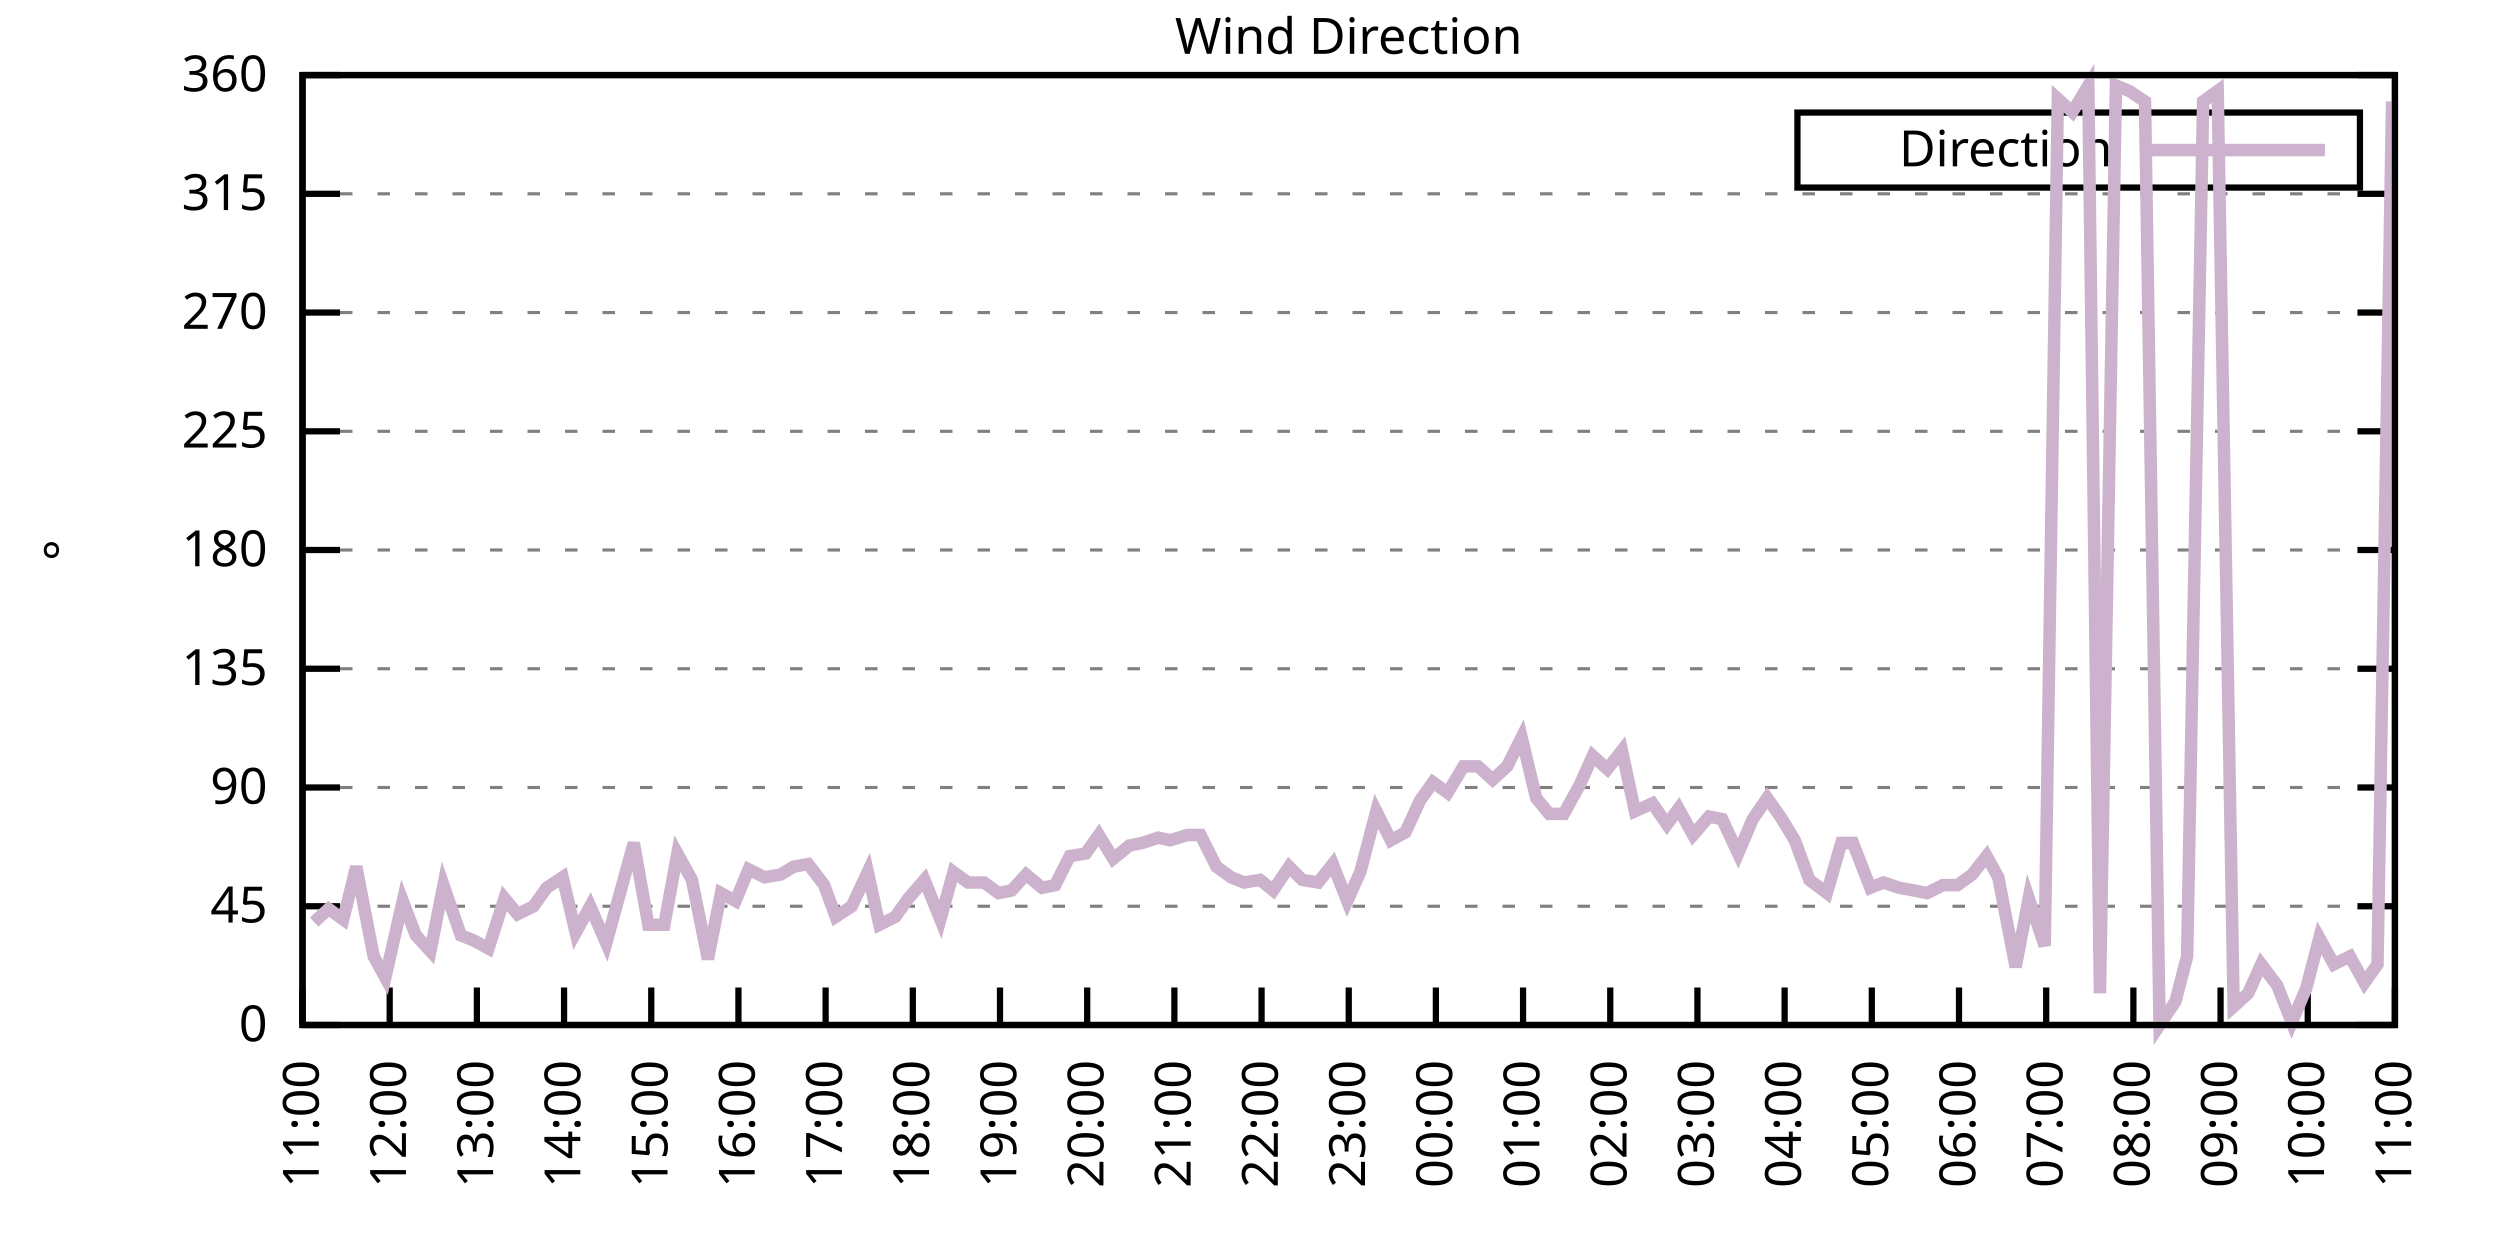
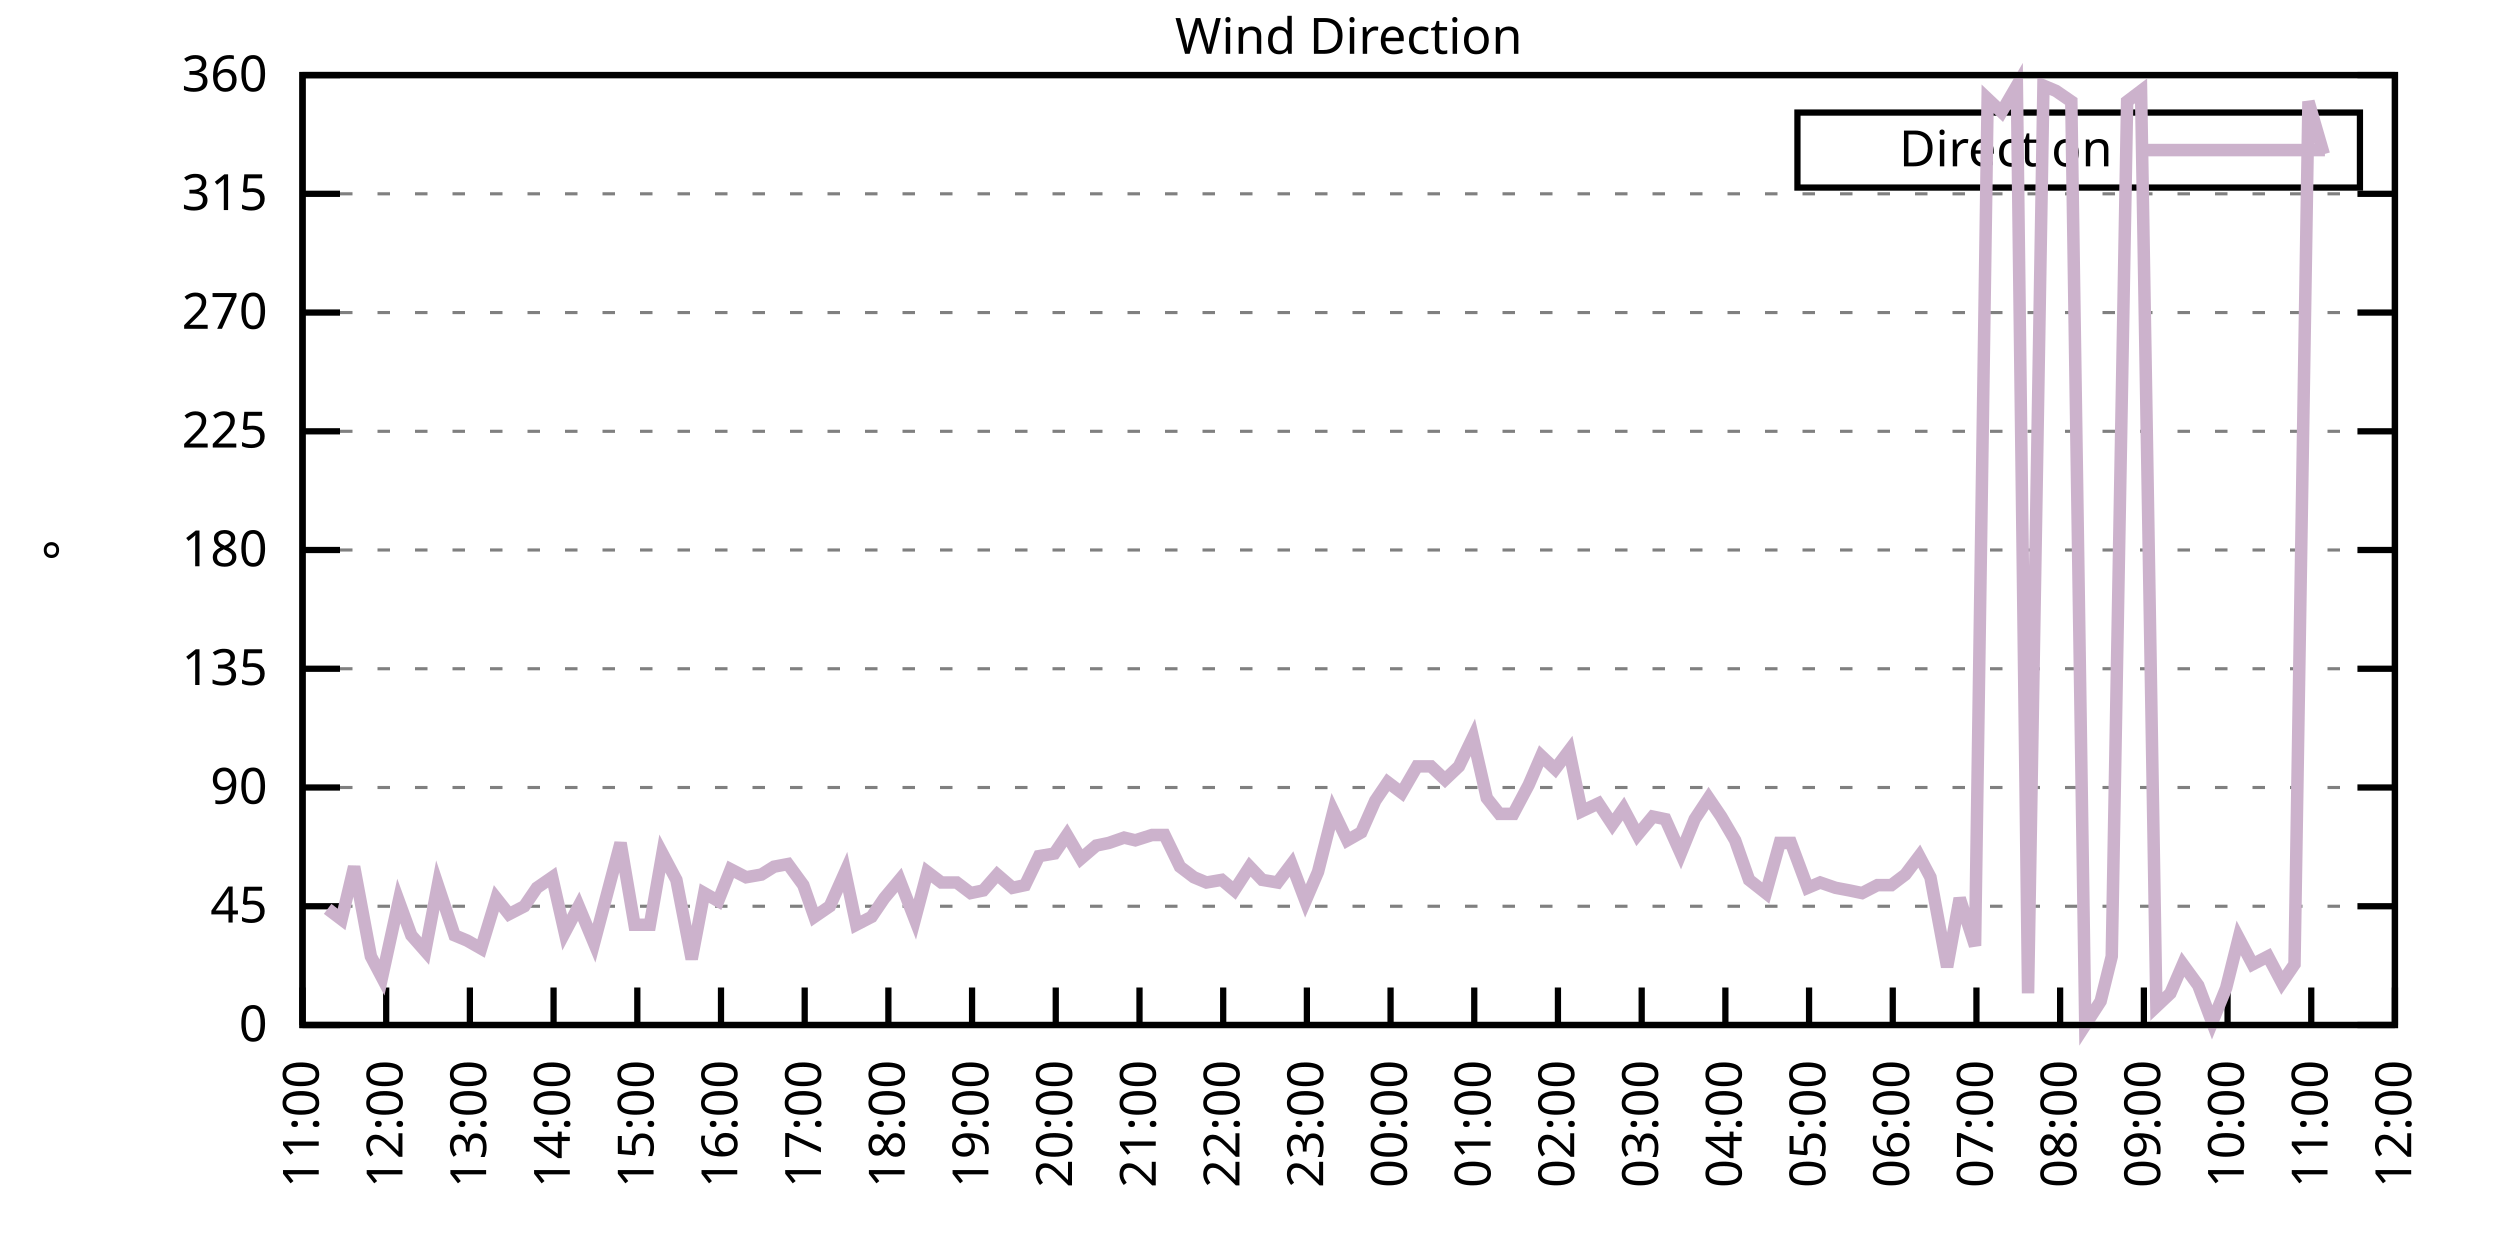
<svg xmlns="http://www.w3.org/2000/svg" xmlns:xlink="http://www.w3.org/1999/xlink" width="400" height="200" viewBox="0 0 400 200">
  <g id="gnuplot_canvas">
    <rect x="0" y="0" width="400" height="200" fill="none" />
    <defs>
      <circle id="gpDot" r="0.5" stroke-width="0.5" stroke="currentColor" />
      <path id="gpPt0" stroke-width="0.333" stroke="currentColor" d="M-1,0 h2 M0,-1 v2" />
      <path id="gpPt1" stroke-width="0.333" stroke="currentColor" d="M-1,-1 L1,1 M1,-1 L-1,1" />
      <path id="gpPt2" stroke-width="0.333" stroke="currentColor" d="M-1,0 L1,0 M0,-1 L0,1 M-1,-1 L1,1 M-1,1 L1,-1" />
      <rect id="gpPt3" stroke-width="0.333" stroke="currentColor" x="-1" y="-1" width="2" height="2" />
      <rect id="gpPt4" stroke-width="0.333" stroke="currentColor" fill="currentColor" x="-1" y="-1" width="2" height="2" />
      <circle id="gpPt5" stroke-width="0.333" stroke="currentColor" cx="0" cy="0" r="1" />
      <use xlink:href="#gpPt5" id="gpPt6" fill="currentColor" stroke="none" />
      <path id="gpPt7" stroke-width="0.333" stroke="currentColor" d="M0,-1.33 L-1.33,0.67 L1.33,0.67 z" />
      <use xlink:href="#gpPt7" id="gpPt8" fill="currentColor" stroke="none" />
      <use xlink:href="#gpPt7" id="gpPt9" stroke="currentColor" transform="rotate(180)" />
      <use xlink:href="#gpPt9" id="gpPt10" fill="currentColor" stroke="none" />
      <use xlink:href="#gpPt3" id="gpPt11" stroke="currentColor" transform="rotate(45)" />
      <use xlink:href="#gpPt11" id="gpPt12" fill="currentColor" stroke="none" />
      <path id="gpPt13" stroke-width="0.333" stroke="currentColor" d="M0,1.330 L1.265,0.411 L0.782,-1.067 L-0.782,-1.076 L-1.265,0.411 z" />
      <use xlink:href="#gpPt13" id="gpPt14" fill="currentColor" stroke="none" />
      <filter id="textbox" filterUnits="objectBoundingBox" x="0" y="0" height="1" width="1">
        <feFlood flood-color="white" flood-opacity="1" result="bgnd" />
        <feComposite in="SourceGraphic" in2="bgnd" operator="atop" />
      </filter>
      <filter id="greybox" filterUnits="objectBoundingBox" x="0" y="0" height="1" width="1">
        <feFlood flood-color="lightgrey" flood-opacity="1" result="grey" />
        <feComposite in="SourceGraphic" in2="grey" operator="atop" />
      </filter>
    </defs>
    <g fill="none" color="white" stroke="currentColor" stroke-width="1.00" stroke-linecap="butt" stroke-linejoin="miter">
</g>
    <g fill="none" color="black" stroke="currentColor" stroke-width="1.00" stroke-linecap="butt" stroke-linejoin="miter">
      <g stroke="none" shape-rendering="crispEdges">
        <polygon fill="rgb(255, 255, 255)" points="48.40,164.00 383.18,164.00 383.18,12.02 48.40,12.02 " />
      </g>
    </g>
    <g fill="none" color="black" stroke="currentColor" stroke-width="1.00" stroke-linecap="butt" stroke-linejoin="miter">
</g>
    <g fill="none" color="black" stroke="black" stroke-width="0.50" stroke-linecap="butt" stroke-linejoin="miter">
</g>
    <g fill="none" color="gray" stroke="currentColor" stroke-width="0.50" stroke-linecap="butt" stroke-linejoin="miter">
      <path stroke="gray" stroke-dasharray="2,4" class="gridline" d="M48.40,164.00 L383.19,164.00  " />
    </g>
    <g fill="none" color="gray" stroke="gray" stroke-width="1.00" stroke-linecap="butt" stroke-linejoin="miter">
</g>
    <g fill="none" color="black" stroke="currentColor" stroke-width="1.00" stroke-linecap="butt" stroke-linejoin="miter">
      <path stroke="black" d="M48.40,164.00 L54.40,164.00 M383.19,164.00 L377.19,164.00  " />
      <g transform="translate(42.80,166.60)" stroke="none" fill="black" font-family="Sans" font-size="8.00" text-anchor="end">
        <text>
          <tspan font-family="Sans"> 0</tspan>
        </text>
      </g>
    </g>
    <g fill="none" color="black" stroke="currentColor" stroke-width="1.00" stroke-linecap="butt" stroke-linejoin="miter">
</g>
    <g fill="none" color="black" stroke="black" stroke-width="0.50" stroke-linecap="butt" stroke-linejoin="miter">
</g>
    <g fill="none" color="gray" stroke="currentColor" stroke-width="0.50" stroke-linecap="butt" stroke-linejoin="miter">
      <path stroke="gray" stroke-dasharray="2,4" class="gridline" d="M48.40,145.00 L383.19,145.00  " />
    </g>
    <g fill="none" color="gray" stroke="gray" stroke-width="1.00" stroke-linecap="butt" stroke-linejoin="miter">
</g>
    <g fill="none" color="black" stroke="currentColor" stroke-width="1.00" stroke-linecap="butt" stroke-linejoin="miter">
      <path stroke="black" d="M48.40,145.00 L54.40,145.00 M383.19,145.00 L377.19,145.00  " />
      <g transform="translate(42.80,147.60)" stroke="none" fill="black" font-family="Sans" font-size="8.00" text-anchor="end">
        <text>
          <tspan font-family="Sans"> 45</tspan>
        </text>
      </g>
    </g>
    <g fill="none" color="black" stroke="currentColor" stroke-width="1.00" stroke-linecap="butt" stroke-linejoin="miter">
</g>
    <g fill="none" color="black" stroke="black" stroke-width="0.50" stroke-linecap="butt" stroke-linejoin="miter">
</g>
    <g fill="none" color="gray" stroke="currentColor" stroke-width="0.50" stroke-linecap="butt" stroke-linejoin="miter">
      <path stroke="gray" stroke-dasharray="2,4" class="gridline" d="M48.40,126.00 L383.19,126.00  " />
    </g>
    <g fill="none" color="gray" stroke="gray" stroke-width="1.00" stroke-linecap="butt" stroke-linejoin="miter">
</g>
    <g fill="none" color="black" stroke="currentColor" stroke-width="1.00" stroke-linecap="butt" stroke-linejoin="miter">
      <path stroke="black" d="M48.40,126.00 L54.40,126.00 M383.19,126.00 L377.19,126.00  " />
      <g transform="translate(42.80,128.60)" stroke="none" fill="black" font-family="Sans" font-size="8.00" text-anchor="end">
        <text>
          <tspan font-family="Sans"> 90</tspan>
        </text>
      </g>
    </g>
    <g fill="none" color="black" stroke="currentColor" stroke-width="1.00" stroke-linecap="butt" stroke-linejoin="miter">
</g>
    <g fill="none" color="black" stroke="black" stroke-width="0.50" stroke-linecap="butt" stroke-linejoin="miter">
</g>
    <g fill="none" color="gray" stroke="currentColor" stroke-width="0.50" stroke-linecap="butt" stroke-linejoin="miter">
      <path stroke="gray" stroke-dasharray="2,4" class="gridline" d="M48.40,107.00 L383.19,107.00  " />
    </g>
    <g fill="none" color="gray" stroke="gray" stroke-width="1.00" stroke-linecap="butt" stroke-linejoin="miter">
</g>
    <g fill="none" color="black" stroke="currentColor" stroke-width="1.00" stroke-linecap="butt" stroke-linejoin="miter">
      <path stroke="black" d="M48.40,107.00 L54.40,107.00 M383.19,107.00 L377.19,107.00  " />
      <g transform="translate(42.80,109.60)" stroke="none" fill="black" font-family="Sans" font-size="8.00" text-anchor="end">
        <text>
          <tspan font-family="Sans"> 135</tspan>
        </text>
      </g>
    </g>
    <g fill="none" color="black" stroke="currentColor" stroke-width="1.00" stroke-linecap="butt" stroke-linejoin="miter">
</g>
    <g fill="none" color="black" stroke="black" stroke-width="0.50" stroke-linecap="butt" stroke-linejoin="miter">
</g>
    <g fill="none" color="gray" stroke="currentColor" stroke-width="0.50" stroke-linecap="butt" stroke-linejoin="miter">
      <path stroke="gray" stroke-dasharray="2,4" class="gridline" d="M48.40,88.00 L383.19,88.00  " />
    </g>
    <g fill="none" color="gray" stroke="gray" stroke-width="1.00" stroke-linecap="butt" stroke-linejoin="miter">
</g>
    <g fill="none" color="black" stroke="currentColor" stroke-width="1.00" stroke-linecap="butt" stroke-linejoin="miter">
      <path stroke="black" d="M48.40,88.00 L54.40,88.00 M383.19,88.00 L377.19,88.00  " />
      <g transform="translate(42.80,90.60)" stroke="none" fill="black" font-family="Sans" font-size="8.00" text-anchor="end">
        <text>
          <tspan font-family="Sans"> 180</tspan>
        </text>
      </g>
    </g>
    <g fill="none" color="black" stroke="currentColor" stroke-width="1.00" stroke-linecap="butt" stroke-linejoin="miter">
</g>
    <g fill="none" color="black" stroke="black" stroke-width="0.50" stroke-linecap="butt" stroke-linejoin="miter">
</g>
    <g fill="none" color="gray" stroke="currentColor" stroke-width="0.50" stroke-linecap="butt" stroke-linejoin="miter">
      <path stroke="gray" stroke-dasharray="2,4" class="gridline" d="M48.40,69.01 L383.19,69.01  " />
    </g>
    <g fill="none" color="gray" stroke="gray" stroke-width="1.00" stroke-linecap="butt" stroke-linejoin="miter">
</g>
    <g fill="none" color="black" stroke="currentColor" stroke-width="1.00" stroke-linecap="butt" stroke-linejoin="miter">
      <path stroke="black" d="M48.40,69.01 L54.40,69.01 M383.19,69.01 L377.19,69.01  " />
      <g transform="translate(42.80,71.61)" stroke="none" fill="black" font-family="Sans" font-size="8.00" text-anchor="end">
        <text>
          <tspan font-family="Sans"> 225</tspan>
        </text>
      </g>
    </g>
    <g fill="none" color="black" stroke="currentColor" stroke-width="1.00" stroke-linecap="butt" stroke-linejoin="miter">
</g>
    <g fill="none" color="black" stroke="black" stroke-width="0.50" stroke-linecap="butt" stroke-linejoin="miter">
</g>
    <g fill="none" color="gray" stroke="currentColor" stroke-width="0.50" stroke-linecap="butt" stroke-linejoin="miter">
      <path stroke="gray" stroke-dasharray="2,4" class="gridline" d="M48.40,50.01 L383.19,50.01  " />
    </g>
    <g fill="none" color="gray" stroke="gray" stroke-width="1.00" stroke-linecap="butt" stroke-linejoin="miter">
</g>
    <g fill="none" color="black" stroke="currentColor" stroke-width="1.00" stroke-linecap="butt" stroke-linejoin="miter">
      <path stroke="black" d="M48.40,50.01 L54.40,50.01 M383.19,50.01 L377.19,50.01  " />
      <g transform="translate(42.80,52.61)" stroke="none" fill="black" font-family="Sans" font-size="8.00" text-anchor="end">
        <text>
          <tspan font-family="Sans"> 270</tspan>
        </text>
      </g>
    </g>
    <g fill="none" color="black" stroke="currentColor" stroke-width="1.00" stroke-linecap="butt" stroke-linejoin="miter">
</g>
    <g fill="none" color="black" stroke="black" stroke-width="0.50" stroke-linecap="butt" stroke-linejoin="miter">
</g>
    <g fill="none" color="gray" stroke="currentColor" stroke-width="0.50" stroke-linecap="butt" stroke-linejoin="miter">
      <path stroke="gray" stroke-dasharray="2,4" class="gridline" d="M48.40,31.01 L383.19,31.01  " />
    </g>
    <g fill="none" color="gray" stroke="gray" stroke-width="1.00" stroke-linecap="butt" stroke-linejoin="miter">
</g>
    <g fill="none" color="black" stroke="currentColor" stroke-width="1.00" stroke-linecap="butt" stroke-linejoin="miter">
      <path stroke="black" d="M48.40,31.01 L54.40,31.01 M383.19,31.01 L377.19,31.01  " />
      <g transform="translate(42.80,33.61)" stroke="none" fill="black" font-family="Sans" font-size="8.00" text-anchor="end">
        <text>
          <tspan font-family="Sans"> 315</tspan>
        </text>
      </g>
    </g>
    <g fill="none" color="black" stroke="currentColor" stroke-width="1.00" stroke-linecap="butt" stroke-linejoin="miter">
</g>
    <g fill="none" color="black" stroke="black" stroke-width="0.50" stroke-linecap="butt" stroke-linejoin="miter">
</g>
    <g fill="none" color="gray" stroke="currentColor" stroke-width="0.50" stroke-linecap="butt" stroke-linejoin="miter">
      <path stroke="gray" stroke-dasharray="2,4" class="gridline" d="M48.40,12.01 L383.19,12.01  " />
    </g>
    <g fill="none" color="gray" stroke="gray" stroke-width="1.00" stroke-linecap="butt" stroke-linejoin="miter">
</g>
    <g fill="none" color="black" stroke="currentColor" stroke-width="1.00" stroke-linecap="butt" stroke-linejoin="miter">
      <path stroke="black" d="M48.40,12.01 L54.40,12.01 M383.19,12.01 L377.19,12.01  " />
      <g transform="translate(42.80,14.61)" stroke="none" fill="black" font-family="Sans" font-size="8.00" text-anchor="end">
        <text>
          <tspan font-family="Sans"> 360</tspan>
        </text>
      </g>
    </g>
    <g fill="none" color="black" stroke="currentColor" stroke-width="1.00" stroke-linecap="butt" stroke-linejoin="miter">
      <path stroke="black" d="M48.40,164.00 L48.40,158.00  " />
      <g transform="translate(51.00,169.60) rotate(270.00)" stroke="none" fill="black" font-family="Sans" font-size="8.00" text-anchor="end">
        <text>
          <tspan font-family="Sans">11:00</tspan>
        </text>
      </g>
    </g>
    <g fill="none" color="black" stroke="currentColor" stroke-width="1.00" stroke-linecap="butt" stroke-linejoin="miter">
-       <path stroke="black" d="M62.35,164.00 L62.35,158.00  " />
-       <g transform="translate(64.95,169.60) rotate(270.00)" stroke="none" fill="black" font-family="Sans" font-size="8.00" text-anchor="end">
+       <path stroke="black" d="M61.79,164.00 L61.79,158.00  " />
+       <g transform="translate(64.39,169.60) rotate(270.00)" stroke="none" fill="black" font-family="Sans" font-size="8.00" text-anchor="end">
        <text>
          <tspan font-family="Sans">12:00</tspan>
        </text>
      </g>
    </g>
    <g fill="none" color="black" stroke="currentColor" stroke-width="1.00" stroke-linecap="butt" stroke-linejoin="miter">
-       <path stroke="black" d="M76.30,164.00 L76.30,158.00  " />
-       <g transform="translate(78.90,169.60) rotate(270.00)" stroke="none" fill="black" font-family="Sans" font-size="8.00" text-anchor="end">
+       <path stroke="black" d="M75.18,164.00 L75.18,158.00  " />
+       <g transform="translate(77.78,169.60) rotate(270.00)" stroke="none" fill="black" font-family="Sans" font-size="8.00" text-anchor="end">
        <text>
          <tspan font-family="Sans">13:00</tspan>
        </text>
      </g>
    </g>
    <g fill="none" color="black" stroke="currentColor" stroke-width="1.00" stroke-linecap="butt" stroke-linejoin="miter">
-       <path stroke="black" d="M90.25,164.00 L90.25,158.00  " />
-       <g transform="translate(92.85,169.60) rotate(270.00)" stroke="none" fill="black" font-family="Sans" font-size="8.00" text-anchor="end">
+       <path stroke="black" d="M88.57,164.00 L88.57,158.00  " />
+       <g transform="translate(91.17,169.60) rotate(270.00)" stroke="none" fill="black" font-family="Sans" font-size="8.00" text-anchor="end">
        <text>
          <tspan font-family="Sans">14:00</tspan>
        </text>
      </g>
    </g>
    <g fill="none" color="black" stroke="currentColor" stroke-width="1.00" stroke-linecap="butt" stroke-linejoin="miter">
-       <path stroke="black" d="M104.20,164.00 L104.20,158.00  " />
-       <g transform="translate(106.80,169.60) rotate(270.00)" stroke="none" fill="black" font-family="Sans" font-size="8.00" text-anchor="end">
+       <path stroke="black" d="M101.97,164.00 L101.97,158.00  " />
+       <g transform="translate(104.57,169.60) rotate(270.00)" stroke="none" fill="black" font-family="Sans" font-size="8.00" text-anchor="end">
        <text>
          <tspan font-family="Sans">15:00</tspan>
        </text>
      </g>
    </g>
    <g fill="none" color="black" stroke="currentColor" stroke-width="1.00" stroke-linecap="butt" stroke-linejoin="miter">
-       <path stroke="black" d="M118.15,164.00 L118.15,158.00  " />
-       <g transform="translate(120.75,169.60) rotate(270.00)" stroke="none" fill="black" font-family="Sans" font-size="8.00" text-anchor="end">
+       <path stroke="black" d="M115.36,164.00 L115.36,158.00  " />
+       <g transform="translate(117.96,169.60) rotate(270.00)" stroke="none" fill="black" font-family="Sans" font-size="8.00" text-anchor="end">
        <text>
          <tspan font-family="Sans">16:00</tspan>
        </text>
      </g>
    </g>
    <g fill="none" color="black" stroke="currentColor" stroke-width="1.00" stroke-linecap="butt" stroke-linejoin="miter">
-       <path stroke="black" d="M132.10,164.00 L132.10,158.00  " />
-       <g transform="translate(134.70,169.60) rotate(270.00)" stroke="none" fill="black" font-family="Sans" font-size="8.00" text-anchor="end">
+       <path stroke="black" d="M128.75,164.00 L128.75,158.00  " />
+       <g transform="translate(131.35,169.60) rotate(270.00)" stroke="none" fill="black" font-family="Sans" font-size="8.00" text-anchor="end">
        <text>
          <tspan font-family="Sans">17:00</tspan>
        </text>
      </g>
    </g>
    <g fill="none" color="black" stroke="currentColor" stroke-width="1.00" stroke-linecap="butt" stroke-linejoin="miter">
-       <path stroke="black" d="M146.05,164.00 L146.05,158.00  " />
-       <g transform="translate(148.65,169.60) rotate(270.00)" stroke="none" fill="black" font-family="Sans" font-size="8.00" text-anchor="end">
+       <path stroke="black" d="M142.14,164.00 L142.14,158.00  " />
+       <g transform="translate(144.74,169.60) rotate(270.00)" stroke="none" fill="black" font-family="Sans" font-size="8.00" text-anchor="end">
        <text>
          <tspan font-family="Sans">18:00</tspan>
        </text>
      </g>
    </g>
    <g fill="none" color="black" stroke="currentColor" stroke-width="1.00" stroke-linecap="butt" stroke-linejoin="miter">
-       <path stroke="black" d="M160.00,164.00 L160.00,158.00  " />
-       <g transform="translate(162.60,169.60) rotate(270.00)" stroke="none" fill="black" font-family="Sans" font-size="8.00" text-anchor="end">
+       <path stroke="black" d="M155.53,164.00 L155.53,158.00  " />
+       <g transform="translate(158.13,169.60) rotate(270.00)" stroke="none" fill="black" font-family="Sans" font-size="8.00" text-anchor="end">
        <text>
          <tspan font-family="Sans">19:00</tspan>
        </text>
      </g>
    </g>
    <g fill="none" color="black" stroke="currentColor" stroke-width="1.00" stroke-linecap="butt" stroke-linejoin="miter">
-       <path stroke="black" d="M173.95,164.00 L173.95,158.00  " />
-       <g transform="translate(176.55,169.60) rotate(270.00)" stroke="none" fill="black" font-family="Sans" font-size="8.00" text-anchor="end">
+       <path stroke="black" d="M168.92,164.00 L168.92,158.00  " />
+       <g transform="translate(171.52,169.60) rotate(270.00)" stroke="none" fill="black" font-family="Sans" font-size="8.00" text-anchor="end">
        <text>
          <tspan font-family="Sans">20:00</tspan>
        </text>
      </g>
    </g>
    <g fill="none" color="black" stroke="currentColor" stroke-width="1.00" stroke-linecap="butt" stroke-linejoin="miter">
-       <path stroke="black" d="M187.90,164.00 L187.90,158.00  " />
-       <g transform="translate(190.50,169.60) rotate(270.00)" stroke="none" fill="black" font-family="Sans" font-size="8.00" text-anchor="end">
+       <path stroke="black" d="M182.32,164.00 L182.32,158.00  " />
+       <g transform="translate(184.92,169.60) rotate(270.00)" stroke="none" fill="black" font-family="Sans" font-size="8.00" text-anchor="end">
        <text>
          <tspan font-family="Sans">21:00</tspan>
        </text>
      </g>
    </g>
    <g fill="none" color="black" stroke="currentColor" stroke-width="1.00" stroke-linecap="butt" stroke-linejoin="miter">
-       <path stroke="black" d="M201.85,164.00 L201.85,158.00  " />
-       <g transform="translate(204.45,169.60) rotate(270.00)" stroke="none" fill="black" font-family="Sans" font-size="8.00" text-anchor="end">
+       <path stroke="black" d="M195.71,164.00 L195.71,158.00  " />
+       <g transform="translate(198.31,169.60) rotate(270.00)" stroke="none" fill="black" font-family="Sans" font-size="8.00" text-anchor="end">
        <text>
          <tspan font-family="Sans">22:00</tspan>
        </text>
      </g>
    </g>
    <g fill="none" color="black" stroke="currentColor" stroke-width="1.00" stroke-linecap="butt" stroke-linejoin="miter">
-       <path stroke="black" d="M215.80,164.00 L215.80,158.00  " />
-       <g transform="translate(218.40,169.60) rotate(270.00)" stroke="none" fill="black" font-family="Sans" font-size="8.00" text-anchor="end">
+       <path stroke="black" d="M209.10,164.00 L209.10,158.00  " />
+       <g transform="translate(211.70,169.60) rotate(270.00)" stroke="none" fill="black" font-family="Sans" font-size="8.00" text-anchor="end">
        <text>
          <tspan font-family="Sans">23:00</tspan>
        </text>
      </g>
    </g>
    <g fill="none" color="black" stroke="currentColor" stroke-width="1.00" stroke-linecap="butt" stroke-linejoin="miter">
-       <path stroke="black" d="M229.74,164.00 L229.74,158.00  " />
-       <g transform="translate(232.34,169.60) rotate(270.00)" stroke="none" fill="black" font-family="Sans" font-size="8.00" text-anchor="end">
+       <path stroke="black" d="M222.49,164.00 L222.49,158.00  " />
+       <g transform="translate(225.09,169.60) rotate(270.00)" stroke="none" fill="black" font-family="Sans" font-size="8.00" text-anchor="end">
        <text>
          <tspan font-family="Sans">00:00</tspan>
        </text>
      </g>
    </g>
    <g fill="none" color="black" stroke="currentColor" stroke-width="1.00" stroke-linecap="butt" stroke-linejoin="miter">
-       <path stroke="black" d="M243.69,164.00 L243.69,158.00  " />
-       <g transform="translate(246.29,169.60) rotate(270.00)" stroke="none" fill="black" font-family="Sans" font-size="8.00" text-anchor="end">
+       <path stroke="black" d="M235.88,164.00 L235.88,158.00  " />
+       <g transform="translate(238.48,169.60) rotate(270.00)" stroke="none" fill="black" font-family="Sans" font-size="8.00" text-anchor="end">
        <text>
          <tspan font-family="Sans">01:00</tspan>
        </text>
      </g>
    </g>
    <g fill="none" color="black" stroke="currentColor" stroke-width="1.00" stroke-linecap="butt" stroke-linejoin="miter">
-       <path stroke="black" d="M257.64,164.00 L257.64,158.00  " />
-       <g transform="translate(260.24,169.60) rotate(270.00)" stroke="none" fill="black" font-family="Sans" font-size="8.00" text-anchor="end">
+       <path stroke="black" d="M249.27,164.00 L249.27,158.00  " />
+       <g transform="translate(251.87,169.60) rotate(270.00)" stroke="none" fill="black" font-family="Sans" font-size="8.00" text-anchor="end">
        <text>
          <tspan font-family="Sans">02:00</tspan>
        </text>
      </g>
    </g>
    <g fill="none" color="black" stroke="currentColor" stroke-width="1.00" stroke-linecap="butt" stroke-linejoin="miter">
-       <path stroke="black" d="M271.59,164.00 L271.59,158.00  " />
-       <g transform="translate(274.19,169.60) rotate(270.00)" stroke="none" fill="black" font-family="Sans" font-size="8.00" text-anchor="end">
+       <path stroke="black" d="M262.67,164.00 L262.67,158.00  " />
+       <g transform="translate(265.27,169.60) rotate(270.00)" stroke="none" fill="black" font-family="Sans" font-size="8.00" text-anchor="end">
        <text>
          <tspan font-family="Sans">03:00</tspan>
        </text>
      </g>
    </g>
    <g fill="none" color="black" stroke="currentColor" stroke-width="1.00" stroke-linecap="butt" stroke-linejoin="miter">
-       <path stroke="black" d="M285.54,164.00 L285.54,158.00  " />
-       <g transform="translate(288.14,169.60) rotate(270.00)" stroke="none" fill="black" font-family="Sans" font-size="8.00" text-anchor="end">
+       <path stroke="black" d="M276.06,164.00 L276.06,158.00  " />
+       <g transform="translate(278.66,169.60) rotate(270.00)" stroke="none" fill="black" font-family="Sans" font-size="8.00" text-anchor="end">
        <text>
          <tspan font-family="Sans">04:00</tspan>
        </text>
      </g>
    </g>
    <g fill="none" color="black" stroke="currentColor" stroke-width="1.00" stroke-linecap="butt" stroke-linejoin="miter">
-       <path stroke="black" d="M299.49,164.00 L299.49,158.00  " />
-       <g transform="translate(302.09,169.60) rotate(270.00)" stroke="none" fill="black" font-family="Sans" font-size="8.00" text-anchor="end">
+       <path stroke="black" d="M289.45,164.00 L289.45,158.00  " />
+       <g transform="translate(292.05,169.60) rotate(270.00)" stroke="none" fill="black" font-family="Sans" font-size="8.00" text-anchor="end">
        <text>
          <tspan font-family="Sans">05:00</tspan>
        </text>
      </g>
    </g>
    <g fill="none" color="black" stroke="currentColor" stroke-width="1.00" stroke-linecap="butt" stroke-linejoin="miter">
-       <path stroke="black" d="M313.44,164.00 L313.44,158.00  " />
-       <g transform="translate(316.04,169.60) rotate(270.00)" stroke="none" fill="black" font-family="Sans" font-size="8.00" text-anchor="end">
+       <path stroke="black" d="M302.84,164.00 L302.84,158.00  " />
+       <g transform="translate(305.44,169.60) rotate(270.00)" stroke="none" fill="black" font-family="Sans" font-size="8.00" text-anchor="end">
        <text>
          <tspan font-family="Sans">06:00</tspan>
        </text>
      </g>
    </g>
    <g fill="none" color="black" stroke="currentColor" stroke-width="1.00" stroke-linecap="butt" stroke-linejoin="miter">
-       <path stroke="black" d="M327.39,164.00 L327.39,158.00  " />
-       <g transform="translate(329.99,169.60) rotate(270.00)" stroke="none" fill="black" font-family="Sans" font-size="8.00" text-anchor="end">
+       <path stroke="black" d="M316.23,164.00 L316.23,158.00  " />
+       <g transform="translate(318.83,169.60) rotate(270.00)" stroke="none" fill="black" font-family="Sans" font-size="8.00" text-anchor="end">
        <text>
          <tspan font-family="Sans">07:00</tspan>
        </text>
      </g>
    </g>
    <g fill="none" color="black" stroke="currentColor" stroke-width="1.00" stroke-linecap="butt" stroke-linejoin="miter">
-       <path stroke="black" d="M341.34,164.00 L341.34,158.00  " />
-       <g transform="translate(343.94,169.60) rotate(270.00)" stroke="none" fill="black" font-family="Sans" font-size="8.00" text-anchor="end">
+       <path stroke="black" d="M329.62,164.00 L329.62,158.00  " />
+       <g transform="translate(332.22,169.60) rotate(270.00)" stroke="none" fill="black" font-family="Sans" font-size="8.00" text-anchor="end">
        <text>
          <tspan font-family="Sans">08:00</tspan>
        </text>
      </g>
    </g>
    <g fill="none" color="black" stroke="currentColor" stroke-width="1.00" stroke-linecap="butt" stroke-linejoin="miter">
-       <path stroke="black" d="M355.29,164.00 L355.29,158.00  " />
-       <g transform="translate(357.89,169.60) rotate(270.00)" stroke="none" fill="black" font-family="Sans" font-size="8.00" text-anchor="end">
+       <path stroke="black" d="M343.02,164.00 L343.02,158.00  " />
+       <g transform="translate(345.62,169.60) rotate(270.00)" stroke="none" fill="black" font-family="Sans" font-size="8.00" text-anchor="end">
        <text>
          <tspan font-family="Sans">09:00</tspan>
        </text>
      </g>
    </g>
    <g fill="none" color="black" stroke="currentColor" stroke-width="1.00" stroke-linecap="butt" stroke-linejoin="miter">
-       <path stroke="black" d="M369.24,164.00 L369.24,158.00  " />
-       <g transform="translate(371.84,169.60) rotate(270.00)" stroke="none" fill="black" font-family="Sans" font-size="8.00" text-anchor="end">
+       <path stroke="black" d="M356.41,164.00 L356.41,158.00  " />
+       <g transform="translate(359.01,169.60) rotate(270.00)" stroke="none" fill="black" font-family="Sans" font-size="8.00" text-anchor="end">
        <text>
          <tspan font-family="Sans">10:00</tspan>
+         </text>
+       </g>
+     </g>
+     <g fill="none" color="black" stroke="currentColor" stroke-width="1.00" stroke-linecap="butt" stroke-linejoin="miter">
+       <path stroke="black" d="M369.80,164.00 L369.80,158.00  " />
+       <g transform="translate(372.40,169.60) rotate(270.00)" stroke="none" fill="black" font-family="Sans" font-size="8.00" text-anchor="end">
+         <text>
+           <tspan font-family="Sans">11:00</tspan>
        </text>
      </g>
    </g>
    <g fill="none" color="black" stroke="currentColor" stroke-width="1.00" stroke-linecap="butt" stroke-linejoin="miter">
      <path stroke="black" d="M383.19,164.00 L383.19,158.00  " />
      <g transform="translate(385.79,169.60) rotate(270.00)" stroke="none" fill="black" font-family="Sans" font-size="8.00" text-anchor="end">
        <text>
-           <tspan font-family="Sans">11:00</tspan>
+           <tspan font-family="Sans">12:00</tspan>
        </text>
      </g>
    </g>
    <g fill="none" color="black" stroke="currentColor" stroke-width="1.00" stroke-linecap="butt" stroke-linejoin="miter">
</g>
    <g fill="none" color="black" stroke="currentColor" stroke-width="1.00" stroke-linecap="butt" stroke-linejoin="miter">
      <path stroke="black" d="M48.40,12.01 L48.40,164.00 L383.19,164.00 L383.19,12.01 L48.40,12.01 Z  " />
    </g>
    <g fill="none" color="black" stroke="currentColor" stroke-width="1.00" stroke-linecap="butt" stroke-linejoin="miter">
</g>
    <g fill="none" color="black" stroke="currentColor" stroke-width="1.00" stroke-linecap="butt" stroke-linejoin="miter">
      <path stroke="black" d="M287.59,30.01 L287.59,18.01 L377.59,18.01 L377.59,30.01 L287.59,30.01 Z  " />
    </g>
    <g id="Wind_direction_plot_1">
      <g fill="none" color="white" stroke="black" stroke-width="2.00" stroke-linecap="butt" stroke-linejoin="miter">
</g>
      <g fill="none" color="black" stroke="currentColor" stroke-width="2.00" stroke-linecap="butt" stroke-linejoin="miter">
        <g transform="translate(337.99,26.61)" stroke="none" fill="black" font-family="Sans" font-size="8.00" text-anchor="end">
          <text>
            <tspan font-family="Sans">Direction</tspan>
          </text>
        </g>
      </g>
      <g fill="none" color="black" stroke="currentColor" stroke-width="2.00" stroke-linecap="butt" stroke-linejoin="miter">
-         <path stroke="rgb(204, 178, 204)" d="M343.59,24.01 L371.99,24.01 M50.26,147.53 L52.58,145.42 L54.91,147.11 L57.00,138.67 L59.79,153.02 L61.65,156.40   L64.44,144.16 L66.53,149.65 L68.86,152.18 L70.95,141.62 L73.74,149.65 L75.83,150.49 L78.16,151.76 L80.72,143.73   L82.81,146.27 L85.37,145.00 L87.46,142.05 L90.02,140.36 L92.11,149.22 L94.43,145.00 L96.99,150.91 L99.32,142.47   L101.41,134.87 L103.73,147.96 L106.29,147.96 L108.38,136.56 L110.71,140.78 L113.27,153.45 L115.36,142.89 L117.68,144.16   L119.78,139.09 L122.33,140.36 L124.89,139.93 L126.98,138.67 L129.31,138.25 L131.87,141.62 L133.72,146.69 L136.28,145.00   L138.84,139.51 L140.70,147.96 L143.26,146.69 L145.35,143.73 L147.91,140.78 L150.46,147.11 L152.56,139.51 L154.88,141.20   L157.44,141.20 L159.76,142.89 L161.86,142.47 L164.18,139.93 L166.74,142.05 L168.83,141.62 L171.16,136.98 L173.71,136.56   L175.81,133.60 L178.13,137.40 L180.69,135.29 L182.78,134.87 L185.34,134.02 L187.20,134.45 L189.99,133.60 L192.08,133.60   L194.64,138.67 L196.96,140.36 L199.06,141.20 L201.61,140.78 L203.71,142.47 L206.26,138.67 L208.36,140.78 L210.91,141.20   L213.24,138.25 L215.56,144.16 L217.65,139.51 L220.21,129.80 L222.54,134.45 L224.86,133.18 L227.19,128.11 L229.28,125.16   L231.60,126.85 L234.16,122.62 L236.49,122.62 L238.81,124.74 L241.14,122.62 L243.46,117.98 L245.79,127.69 L247.88,130.22   L250.20,130.22 L252.76,125.58 L254.85,120.94 L257.18,123.05 L259.50,120.09 L261.60,129.80 L264.39,128.54 L266.71,131.91   L268.57,129.38 L270.90,133.60 L273.45,130.65 L275.55,131.07 L278.10,136.56 L280.43,131.07 L282.75,127.69 L284.85,130.65   L287.17,134.45 L289.50,140.78 L292.29,142.89 L294.61,134.87 L296.47,134.87 L299.26,142.05 L301.35,141.20 L303.91,142.05   L306.23,142.47 L308.33,142.89 L310.88,141.62 L313.21,141.62 L315.53,139.93 L317.86,136.98 L319.72,140.36 L322.51,154.71   L324.60,143.73 L327.16,151.33 L329.25,15.81 L331.58,17.92 L334.13,13.70 L335.99,158.93 L338.55,13.70 L340.64,14.54   L343.20,16.23 L345.53,164.00 L348.08,160.20 L349.94,153.02 L352.50,16.23 L354.83,14.54 L357.38,161.04 L359.71,158.93   L361.80,154.29 L364.36,157.67 L366.68,163.58 L369.01,158.09 L371.10,150.07 L373.43,154.29 L375.98,153.02 L378.31,157.24   L380.40,154.29 L382.73,16.23  " />
+         <path stroke="rgb(204, 178, 204)" d="M343.59,24.01 L371.99,24.01 M52.42,145.42 L54.65,147.11 L56.66,138.67 L59.34,153.02 L61.12,156.40 L63.80,144.16   L65.81,149.65 L68.04,152.18 L70.05,141.62 L72.73,149.65 L74.74,150.49 L76.97,151.76 L79.42,143.73 L81.43,146.27   L83.89,145.00 L85.90,142.05 L88.35,140.36 L90.36,149.22 L92.59,145.00 L95.05,150.91 L97.28,142.47 L99.29,134.87   L101.52,147.96 L103.98,147.96 L105.98,136.56 L108.22,140.78 L110.67,153.45 L112.68,142.89 L114.91,144.16 L116.92,139.09   L119.38,140.36 L121.83,139.93 L123.84,138.67 L126.07,138.25 L128.53,141.62 L130.31,146.69 L132.77,145.00 L135.22,139.51   L137.01,147.96 L139.46,146.69 L141.47,143.73 L143.93,140.78 L146.38,147.11 L148.39,139.51 L150.62,141.20 L153.08,141.20   L155.31,142.89 L157.32,142.47 L159.55,139.93 L162.01,142.05 L164.01,141.62 L166.25,136.98 L168.70,136.56 L170.71,133.60   L172.94,137.40 L175.40,135.29 L177.41,134.87 L179.86,134.02 L181.65,134.45 L184.32,133.60 L186.33,133.60 L188.79,138.67   L191.02,140.36 L193.03,141.20 L195.48,140.78 L197.49,142.47 L199.95,138.67 L201.96,140.78 L204.41,141.20 L206.64,138.25   L208.88,144.16 L210.88,139.51 L213.34,129.80 L215.57,134.45 L217.80,133.18 L220.04,128.11 L222.04,125.16 L224.28,126.85   L226.73,122.62 L228.96,122.62 L231.20,124.74 L233.43,122.62 L235.66,117.98 L237.89,127.69 L239.90,130.22 L242.13,130.22   L244.59,125.58 L246.60,120.94 L248.83,123.05 L251.06,120.09 L253.07,129.80 L255.75,128.54 L257.98,131.91 L259.76,129.38   L262.00,133.60 L264.45,130.65 L266.46,131.07 L268.92,136.56 L271.15,131.07 L273.38,127.69 L275.39,130.65 L277.62,134.45   L279.85,140.78 L282.53,142.89 L284.76,134.87 L286.55,134.87 L289.23,142.05 L291.23,141.20 L293.69,142.05 L295.92,142.47   L297.93,142.89 L300.39,141.62 L302.62,141.62 L304.85,139.93 L307.08,136.98 L308.87,140.36 L311.54,154.71 L313.55,143.73   L316.01,151.33 L318.02,15.81 L320.25,17.92 L322.70,13.70 L324.49,158.93 L326.95,13.70 L328.95,14.54 L331.41,16.23   L333.64,164.00 L336.10,160.20 L337.88,153.02 L340.34,16.23 L342.57,14.54 L345.02,161.04 L347.26,158.93 L349.26,154.29   L351.72,157.67 L353.95,163.58 L356.18,158.09 L358.19,150.07 L360.42,154.29 L362.88,153.02 L365.11,157.24 L367.12,154.29   L369.35,16.23 L371.81,24.68  " />
      </g>
    </g>
    <g fill="none" color="black" stroke="currentColor" stroke-width="2.00" stroke-linecap="butt" stroke-linejoin="miter">
</g>
    <g fill="none" color="black" stroke="black" stroke-width="1.00" stroke-linecap="butt" stroke-linejoin="miter">
</g>
    <g fill="none" color="black" stroke="currentColor" stroke-width="1.00" stroke-linecap="butt" stroke-linejoin="miter">
      <path stroke="black" d="M48.40,12.01 L48.40,164.00 L383.19,164.00 L383.19,12.01 L48.40,12.01 Z  " />
      <g transform="translate(12.80,88.01) rotate(270.00)" stroke="none" fill="black" font-family="Sans" font-size="8.00" text-anchor="middle">
        <text>
          <tspan font-family="Sans">°</tspan>
        </text>
      </g>
    </g>
    <g fill="none" color="black" stroke="currentColor" stroke-width="1.00" stroke-linecap="butt" stroke-linejoin="miter">
</g>
    <g fill="none" color="black" stroke="currentColor" stroke-width="1.00" stroke-linecap="butt" stroke-linejoin="miter">
      <g transform="translate(215.79,8.61)" stroke="none" fill="black" font-family="Sans" font-size="8.00" text-anchor="middle">
        <text>
          <tspan font-family="Sans">Wind Direction</tspan>
        </text>
      </g>
    </g>
    <g fill="none" color="black" stroke="currentColor" stroke-width="1.00" stroke-linecap="butt" stroke-linejoin="miter">
</g>
  </g>
</svg>
